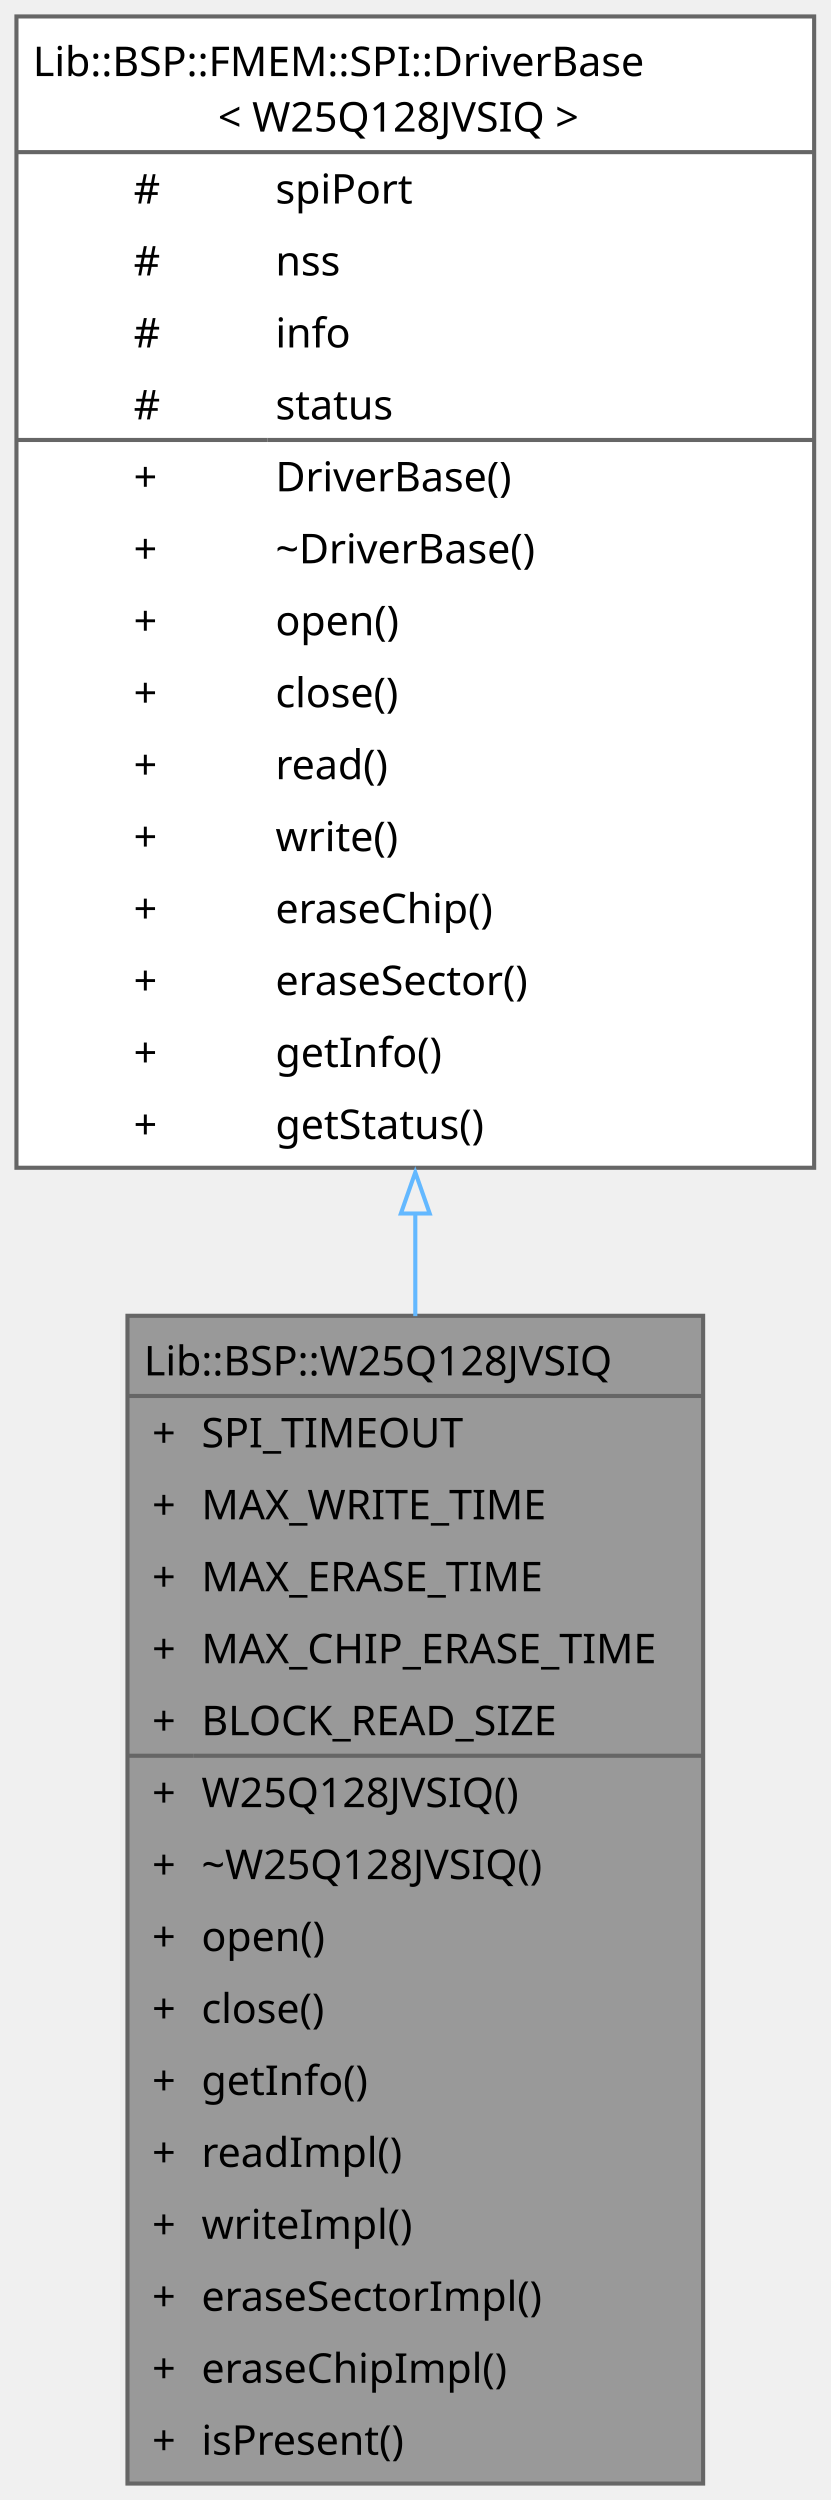
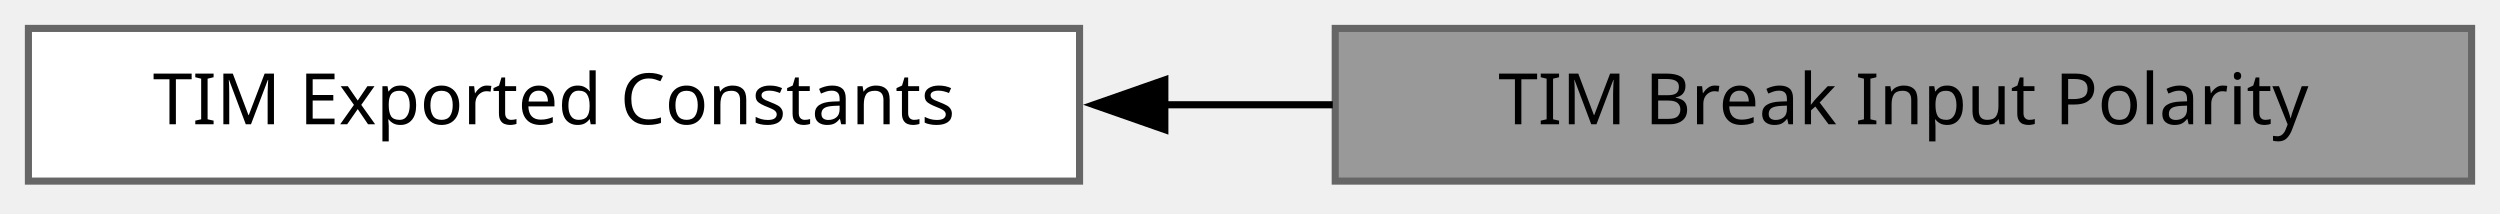
- <svg xmlns="http://www.w3.org/2000/svg" xmlns:xlink="http://www.w3.org/1999/xlink" width="202pt" height="608pt" viewBox="0.00 0.00 202.00 608.00">
-   <g id="graph0" class="graph" transform="scale(1 1) rotate(0) translate(4 604)">
+ <svg xmlns="http://www.w3.org/2000/svg" xmlns:xlink="http://www.w3.org/1999/xlink" width="352pt" height="30pt" viewBox="0.00 0.00 352.00 30.00">
+   <g id="graph0" class="graph" transform="scale(1 1) rotate(0) translate(4 25.5)">
    <g id="Node000001" class="node">
      <g id="a_Node000001">
-         <a xlink:title="SPI flash device driver for the Winbond W25Q128JVSIQ.">
-           <polygon fill="#999999" stroke="none" points="167,-284 27,-284 27,0 167,0 167,-284" />
-           <polygon fill="#666666" stroke="#666666" points="27,-264.5 27,-264.5 167,-264.5 167,-264.5 27,-264.5" />
-           <polygon fill="#666666" stroke="#666666" points="27,-177 27,-177 43,-177 43,-177 27,-177" />
-           <polygon fill="#666666" stroke="#666666" points="43,-177 43,-177 167,-177 167,-177 43,-177" />
-           <polygon fill="none" stroke="#666666" points="27,0 27,-284 167,-284 167,0 27,0" />
-           <text xml:space="preserve" text-anchor="start" x="31" y="-269.5" font-family="JetBrains Mono" font-size="10.00">Lib::BSP::W25Q128JVSIQ</text>
-           <text xml:space="preserve" text-anchor="start" x="33" y="-252" font-family="JetBrains Mono" font-size="10.00">+</text>
-           <text xml:space="preserve" text-anchor="start" x="45" y="-252" font-family="JetBrains Mono" font-size="10.00">SPI_TIMEOUT</text>
-           <text xml:space="preserve" text-anchor="start" x="33" y="-234.5" font-family="JetBrains Mono" font-size="10.00">+</text>
-           <text xml:space="preserve" text-anchor="start" x="45" y="-234.5" font-family="JetBrains Mono" font-size="10.00">MAX_WRITE_TIME</text>
-           <text xml:space="preserve" text-anchor="start" x="33" y="-217" font-family="JetBrains Mono" font-size="10.00">+</text>
-           <text xml:space="preserve" text-anchor="start" x="45" y="-217" font-family="JetBrains Mono" font-size="10.00">MAX_ERASE_TIME</text>
-           <text xml:space="preserve" text-anchor="start" x="33" y="-199.5" font-family="JetBrains Mono" font-size="10.00">+</text>
-           <text xml:space="preserve" text-anchor="start" x="45" y="-199.5" font-family="JetBrains Mono" font-size="10.00">MAX_CHIP_ERASE_TIME</text>
-           <text xml:space="preserve" text-anchor="start" x="33" y="-182" font-family="JetBrains Mono" font-size="10.00">+</text>
-           <text xml:space="preserve" text-anchor="start" x="45" y="-182" font-family="JetBrains Mono" font-size="10.00">BLOCK_READ_SIZE</text>
-           <text xml:space="preserve" text-anchor="start" x="33" y="-164.5" font-family="JetBrains Mono" font-size="10.00">+</text>
-           <text xml:space="preserve" text-anchor="start" x="45" y="-164.5" font-family="JetBrains Mono" font-size="10.00">W25Q128JVSIQ()</text>
-           <text xml:space="preserve" text-anchor="start" x="33" y="-147" font-family="JetBrains Mono" font-size="10.00">+</text>
-           <text xml:space="preserve" text-anchor="start" x="45" y="-147" font-family="JetBrains Mono" font-size="10.00">~W25Q128JVSIQ()</text>
-           <text xml:space="preserve" text-anchor="start" x="33" y="-129.5" font-family="JetBrains Mono" font-size="10.00">+</text>
-           <text xml:space="preserve" text-anchor="start" x="45" y="-129.5" font-family="JetBrains Mono" font-size="10.00">open()</text>
-           <text xml:space="preserve" text-anchor="start" x="33" y="-112" font-family="JetBrains Mono" font-size="10.00">+</text>
-           <text xml:space="preserve" text-anchor="start" x="45" y="-112" font-family="JetBrains Mono" font-size="10.00">close()</text>
-           <text xml:space="preserve" text-anchor="start" x="33" y="-94.5" font-family="JetBrains Mono" font-size="10.00">+</text>
-           <text xml:space="preserve" text-anchor="start" x="45" y="-94.5" font-family="JetBrains Mono" font-size="10.00">getInfo()</text>
-           <text xml:space="preserve" text-anchor="start" x="33" y="-77" font-family="JetBrains Mono" font-size="10.00">+</text>
-           <text xml:space="preserve" text-anchor="start" x="45" y="-77" font-family="JetBrains Mono" font-size="10.00">readImpl()</text>
-           <text xml:space="preserve" text-anchor="start" x="33" y="-59.5" font-family="JetBrains Mono" font-size="10.00">+</text>
-           <text xml:space="preserve" text-anchor="start" x="45" y="-59.5" font-family="JetBrains Mono" font-size="10.00">writeImpl()</text>
-           <text xml:space="preserve" text-anchor="start" x="33" y="-42" font-family="JetBrains Mono" font-size="10.00">+</text>
-           <text xml:space="preserve" text-anchor="start" x="45" y="-42" font-family="JetBrains Mono" font-size="10.00">eraseSectorImpl()</text>
-           <text xml:space="preserve" text-anchor="start" x="33" y="-24.5" font-family="JetBrains Mono" font-size="10.00">+</text>
-           <text xml:space="preserve" text-anchor="start" x="45" y="-24.5" font-family="JetBrains Mono" font-size="10.00">eraseChipImpl()</text>
-           <text xml:space="preserve" text-anchor="start" x="33" y="-7" font-family="JetBrains Mono" font-size="10.00">+</text>
-           <text xml:space="preserve" text-anchor="start" x="45" y="-7" font-family="JetBrains Mono" font-size="10.00">isPresent()</text>
+         <a xlink:title=" ">
+           <polygon fill="#999999" stroke="#666666" points="344,-21.5 184,-21.5 184,0 344,0 344,-21.5" />
+           <text xml:space="preserve" text-anchor="middle" x="264" y="-8" font-family="JetBrains Mono" font-size="10.00">TIM Break Input Polarity</text>
        </a>
      </g>
    </g>
    <g id="Node000002" class="node">
      <g id="a_Node000002">
-         <a xlink:href="../../dd/de4/a01121.html" target="_top" xlink:title=" ">
-           <polygon fill="white" stroke="none" points="194,-600 0,-600 0,-320 194,-320 194,-600" />
-           <polygon fill="#666666" stroke="#666666" points="0,-567 0,-567 194,-567 194,-567 0,-567" />
-           <polygon fill="#666666" stroke="#666666" points="0,-497 0,-497 61,-497 61,-497 0,-497" />
-           <polygon fill="#666666" stroke="#666666" points="61,-497 61,-497 194,-497 194,-497 61,-497" />
-           <polygon fill="none" stroke="#666666" points="0,-320 0,-600 194,-600 194,-320 0,-320" />
-           <text xml:space="preserve" text-anchor="start" x="4" y="-585.5" font-family="JetBrains Mono" font-size="10.00">Lib::BSP::FMEM::SPI::DriverBase</text>
-           <text xml:space="preserve" text-anchor="start" x="49" y="-572" font-family="JetBrains Mono" font-size="10.00">&lt; W25Q128JVSIQ &gt;</text>
-           <text xml:space="preserve" text-anchor="start" x="28.5" y="-554.5" font-family="JetBrains Mono" font-size="10.00">#</text>
-           <text xml:space="preserve" text-anchor="start" x="63" y="-554.5" font-family="JetBrains Mono" font-size="10.00">spiPort</text>
-           <text xml:space="preserve" text-anchor="start" x="28.5" y="-537" font-family="JetBrains Mono" font-size="10.00">#</text>
-           <text xml:space="preserve" text-anchor="start" x="63" y="-537" font-family="JetBrains Mono" font-size="10.00">nss</text>
-           <text xml:space="preserve" text-anchor="start" x="28.5" y="-519.5" font-family="JetBrains Mono" font-size="10.00">#</text>
-           <text xml:space="preserve" text-anchor="start" x="63" y="-519.5" font-family="JetBrains Mono" font-size="10.00">info</text>
-           <text xml:space="preserve" text-anchor="start" x="28.5" y="-502" font-family="JetBrains Mono" font-size="10.00">#</text>
-           <text xml:space="preserve" text-anchor="start" x="63" y="-502" font-family="JetBrains Mono" font-size="10.00">status</text>
-           <text xml:space="preserve" text-anchor="start" x="28.5" y="-484.5" font-family="JetBrains Mono" font-size="10.00">+</text>
-           <text xml:space="preserve" text-anchor="start" x="63" y="-484.5" font-family="JetBrains Mono" font-size="10.00">DriverBase()</text>
-           <text xml:space="preserve" text-anchor="start" x="28.5" y="-467" font-family="JetBrains Mono" font-size="10.00">+</text>
-           <text xml:space="preserve" text-anchor="start" x="63" y="-467" font-family="JetBrains Mono" font-size="10.00">~DriverBase()</text>
-           <text xml:space="preserve" text-anchor="start" x="28.5" y="-449.5" font-family="JetBrains Mono" font-size="10.00">+</text>
-           <text xml:space="preserve" text-anchor="start" x="63" y="-449.5" font-family="JetBrains Mono" font-size="10.00">open()</text>
-           <text xml:space="preserve" text-anchor="start" x="28.5" y="-432" font-family="JetBrains Mono" font-size="10.00">+</text>
-           <text xml:space="preserve" text-anchor="start" x="63" y="-432" font-family="JetBrains Mono" font-size="10.00">close()</text>
-           <text xml:space="preserve" text-anchor="start" x="28.5" y="-414.5" font-family="JetBrains Mono" font-size="10.00">+</text>
-           <text xml:space="preserve" text-anchor="start" x="63" y="-414.5" font-family="JetBrains Mono" font-size="10.00">read()</text>
-           <text xml:space="preserve" text-anchor="start" x="28.5" y="-397" font-family="JetBrains Mono" font-size="10.00">+</text>
-           <text xml:space="preserve" text-anchor="start" x="63" y="-397" font-family="JetBrains Mono" font-size="10.00">write()</text>
-           <text xml:space="preserve" text-anchor="start" x="28.5" y="-379.5" font-family="JetBrains Mono" font-size="10.00">+</text>
-           <text xml:space="preserve" text-anchor="start" x="63" y="-379.5" font-family="JetBrains Mono" font-size="10.00">eraseChip()</text>
-           <text xml:space="preserve" text-anchor="start" x="28.5" y="-362" font-family="JetBrains Mono" font-size="10.00">+</text>
-           <text xml:space="preserve" text-anchor="start" x="63" y="-362" font-family="JetBrains Mono" font-size="10.00">eraseSector()</text>
-           <text xml:space="preserve" text-anchor="start" x="28.5" y="-344.5" font-family="JetBrains Mono" font-size="10.00">+</text>
-           <text xml:space="preserve" text-anchor="start" x="63" y="-344.5" font-family="JetBrains Mono" font-size="10.00">getInfo()</text>
-           <text xml:space="preserve" text-anchor="start" x="28.5" y="-327" font-family="JetBrains Mono" font-size="10.00">+</text>
-           <text xml:space="preserve" text-anchor="start" x="63" y="-327" font-family="JetBrains Mono" font-size="10.00">getStatus()</text>
+         <a xlink:href="../../d9/df5/a01086.html" target="_top" xlink:title=" ">
+           <polygon fill="white" stroke="#666666" points="148,-21.5 0,-21.5 0,0 148,0 148,-21.5" />
+           <text xml:space="preserve" text-anchor="middle" x="74" y="-8" font-family="JetBrains Mono" font-size="10.00">TIM Exported Constants</text>
        </a>
      </g>
    </g>
-     <g id="edge1_Node000001_Node000002" class="edge">
-       <g id="a_edge1_Node000001_Node000002">
-         <a xlink:title=" ">
-           <path fill="none" stroke="#63b8ff" d="M97,-309.01C97,-300.64 97,-292.24 97,-283.91" />
-           <polygon fill="none" stroke="#63b8ff" points="93.5,-308.88 97,-318.88 100.5,-308.88 93.5,-308.88" />
-         </a>
-       </g>
+     <g id="edge1" class="edge">
+       <path fill="none" stroke="black" d="M159.96,-10.75C167.85,-10.75 175.82,-10.75 183.65,-10.75" />
+       <polygon fill="black" stroke="black" points="160.01,-7.25 150.01,-10.75 160.01,-14.25 160.01,-7.25" />
    </g>
  </g>
</svg>
